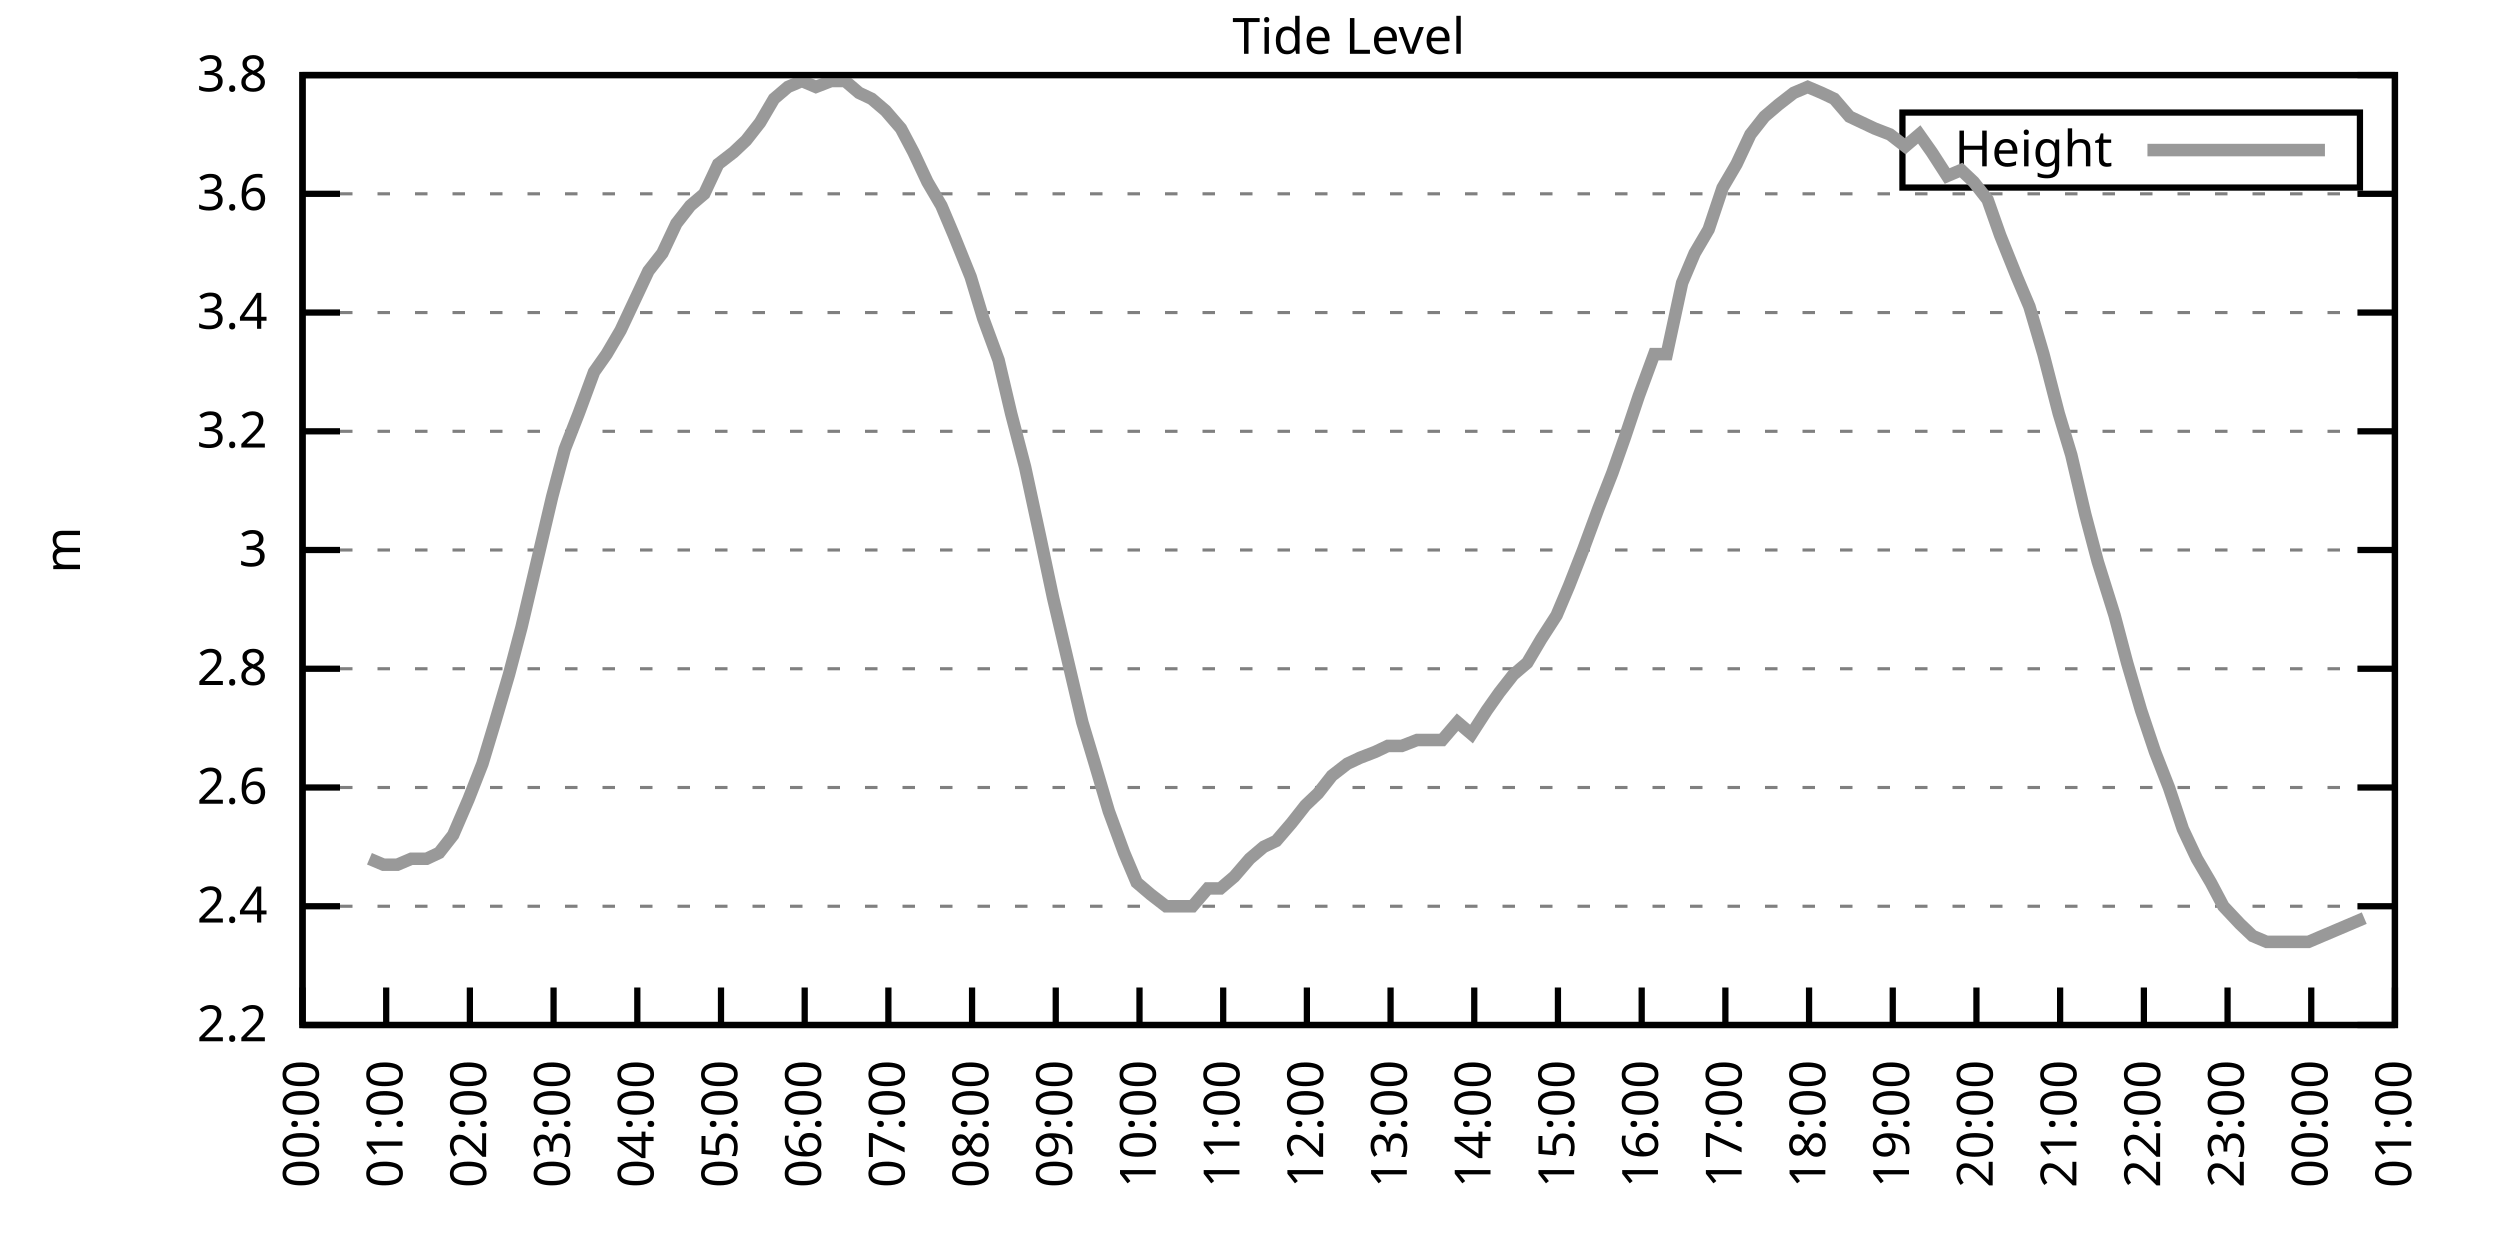
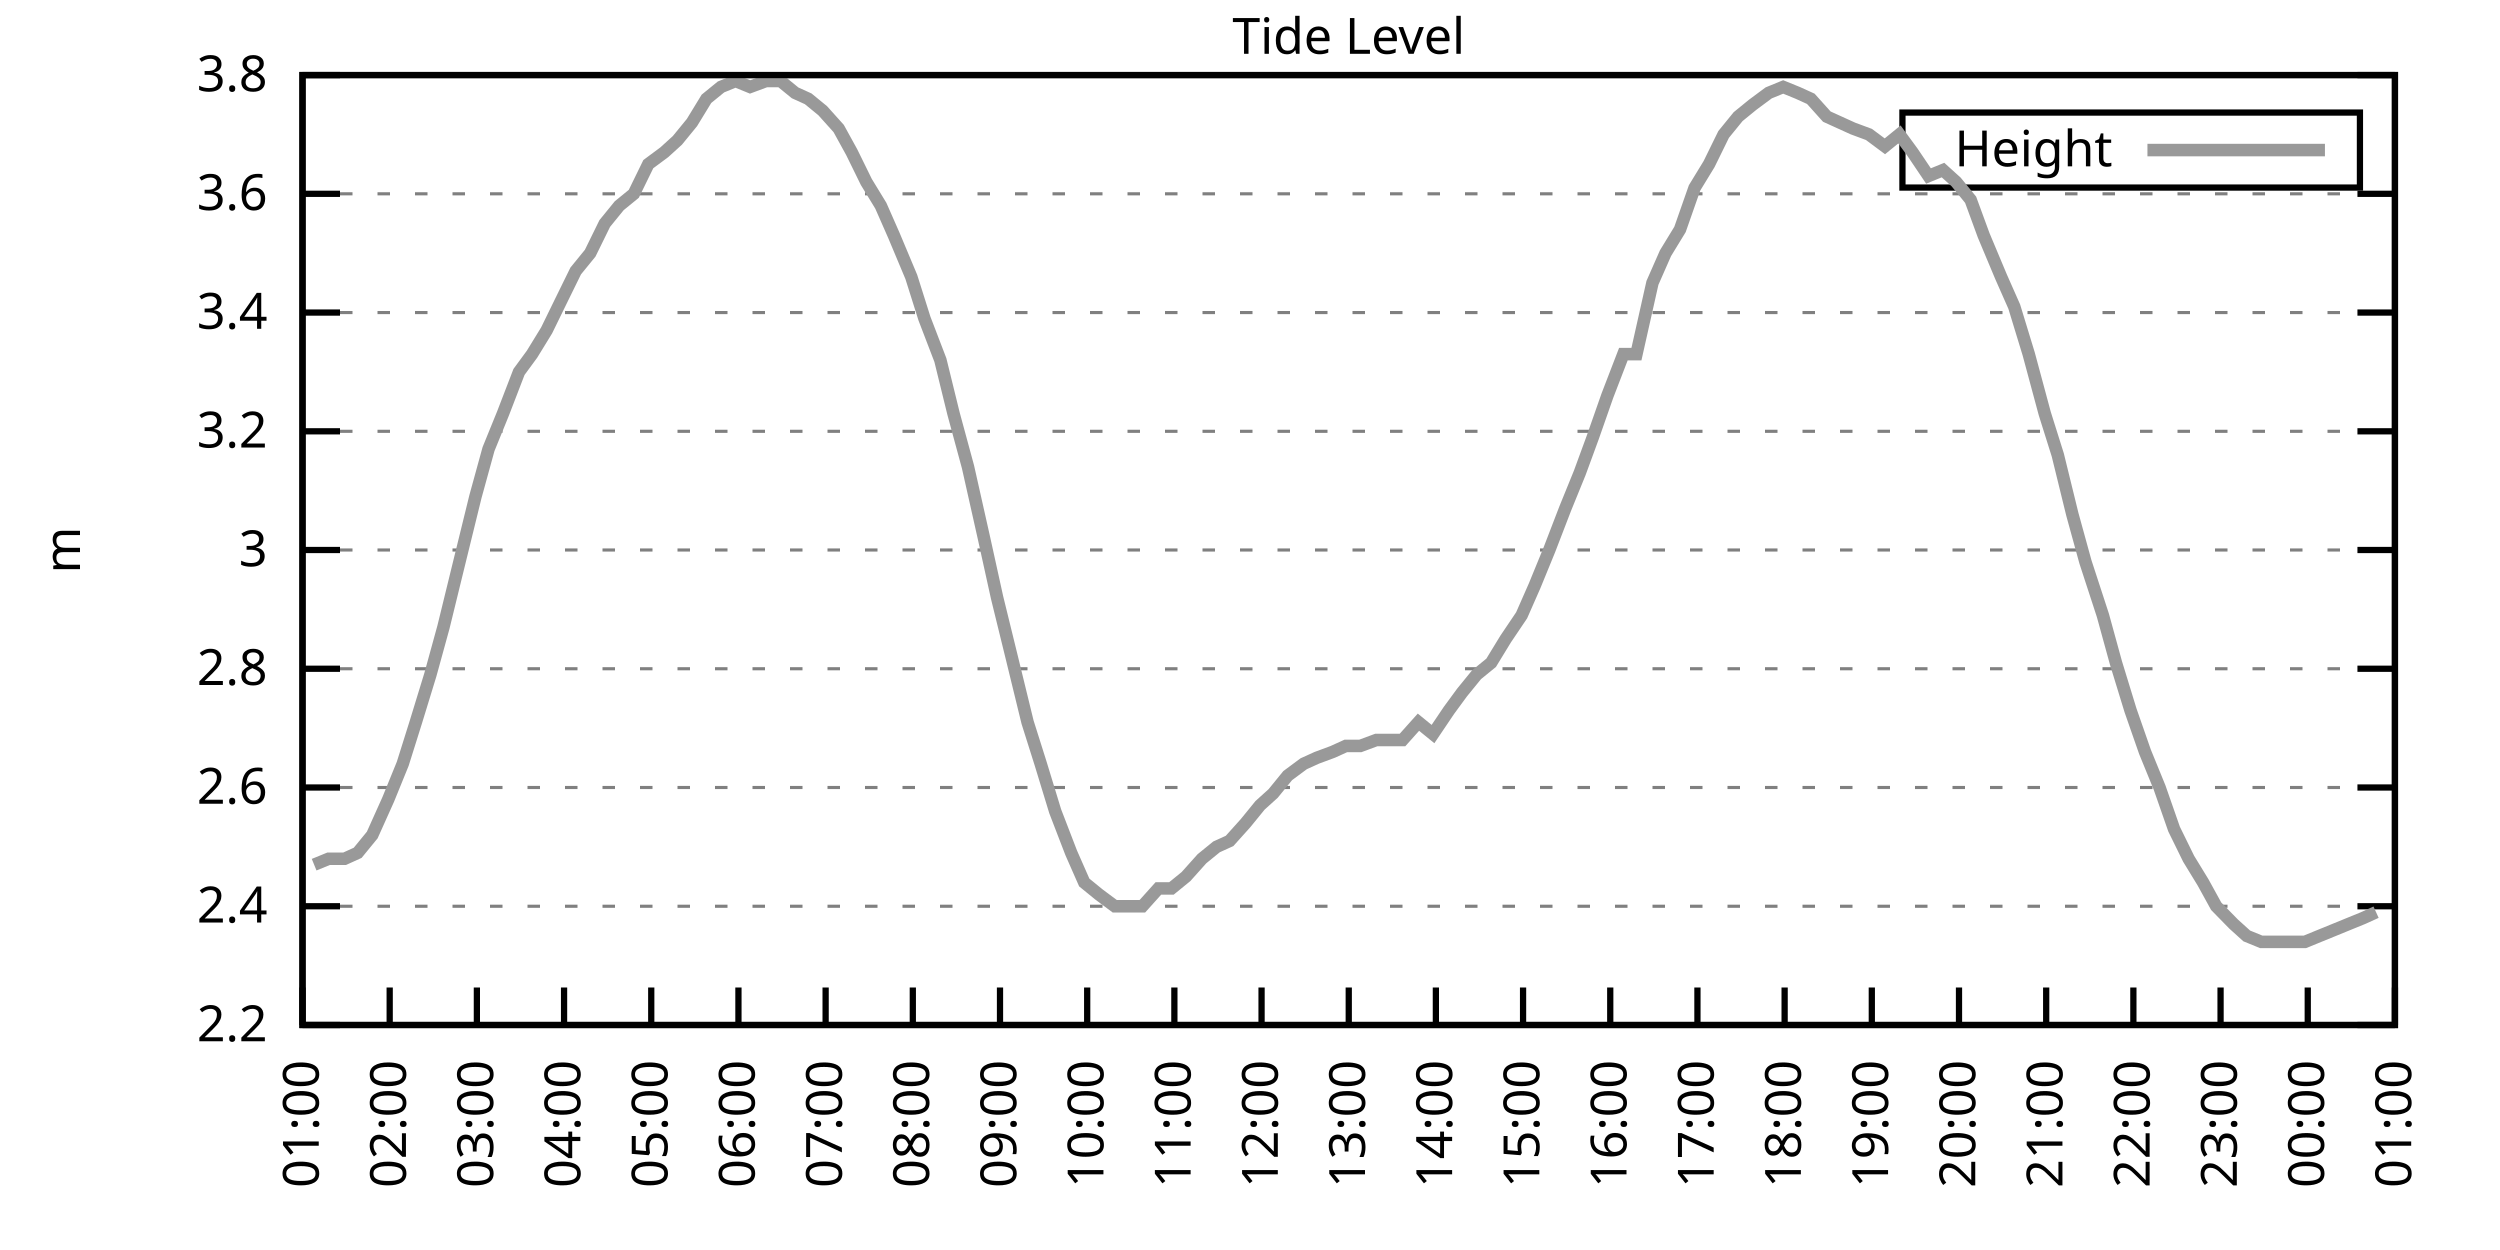
<svg xmlns="http://www.w3.org/2000/svg" xmlns:xlink="http://www.w3.org/1999/xlink" width="400" height="200" viewBox="0 0 400 200">
  <g id="gnuplot_canvas">
    <rect x="0" y="0" width="400" height="200" fill="none" />
    <defs>
      <circle id="gpDot" r="0.5" stroke-width="0.5" stroke="currentColor" />
      <path id="gpPt0" stroke-width="0.333" stroke="currentColor" d="M-1,0 h2 M0,-1 v2" />
      <path id="gpPt1" stroke-width="0.333" stroke="currentColor" d="M-1,-1 L1,1 M1,-1 L-1,1" />
      <path id="gpPt2" stroke-width="0.333" stroke="currentColor" d="M-1,0 L1,0 M0,-1 L0,1 M-1,-1 L1,1 M-1,1 L1,-1" />
      <rect id="gpPt3" stroke-width="0.333" stroke="currentColor" x="-1" y="-1" width="2" height="2" />
      <rect id="gpPt4" stroke-width="0.333" stroke="currentColor" fill="currentColor" x="-1" y="-1" width="2" height="2" />
      <circle id="gpPt5" stroke-width="0.333" stroke="currentColor" cx="0" cy="0" r="1" />
      <use xlink:href="#gpPt5" id="gpPt6" fill="currentColor" stroke="none" />
      <path id="gpPt7" stroke-width="0.333" stroke="currentColor" d="M0,-1.33 L-1.33,0.67 L1.33,0.67 z" />
      <use xlink:href="#gpPt7" id="gpPt8" fill="currentColor" stroke="none" />
      <use xlink:href="#gpPt7" id="gpPt9" stroke="currentColor" transform="rotate(180)" />
      <use xlink:href="#gpPt9" id="gpPt10" fill="currentColor" stroke="none" />
      <use xlink:href="#gpPt3" id="gpPt11" stroke="currentColor" transform="rotate(45)" />
      <use xlink:href="#gpPt11" id="gpPt12" fill="currentColor" stroke="none" />
      <path id="gpPt13" stroke-width="0.333" stroke="currentColor" d="M0,1.330 L1.265,0.411 L0.782,-1.067 L-0.782,-1.076 L-1.265,0.411 z" />
      <use xlink:href="#gpPt13" id="gpPt14" fill="currentColor" stroke="none" />
      <filter id="textbox" filterUnits="objectBoundingBox" x="0" y="0" height="1" width="1">
        <feFlood flood-color="white" flood-opacity="1" result="bgnd" />
        <feComposite in="SourceGraphic" in2="bgnd" operator="atop" />
      </filter>
      <filter id="greybox" filterUnits="objectBoundingBox" x="0" y="0" height="1" width="1">
        <feFlood flood-color="lightgrey" flood-opacity="1" result="grey" />
        <feComposite in="SourceGraphic" in2="grey" operator="atop" />
      </filter>
    </defs>
    <g fill="none" color="white" stroke="currentColor" stroke-width="1.00" stroke-linecap="butt" stroke-linejoin="miter">
</g>
    <g fill="none" color="black" stroke="currentColor" stroke-width="1.00" stroke-linecap="butt" stroke-linejoin="miter">
      <g stroke="none" shape-rendering="crispEdges">
        <polygon fill="rgb(255, 255, 255)" points="48.40,164.00 383.18,164.00 383.18,12.02 48.40,12.02 " />
      </g>
    </g>
    <g fill="none" color="black" stroke="currentColor" stroke-width="1.00" stroke-linecap="butt" stroke-linejoin="miter">
</g>
    <g fill="none" color="black" stroke="black" stroke-width="0.50" stroke-linecap="butt" stroke-linejoin="miter">
</g>
    <g fill="none" color="gray" stroke="currentColor" stroke-width="0.50" stroke-linecap="butt" stroke-linejoin="miter">
      <path stroke="gray" stroke-dasharray="2,4" class="gridline" d="M48.40,164.00 L383.19,164.00  " />
    </g>
    <g fill="none" color="gray" stroke="gray" stroke-width="1.00" stroke-linecap="butt" stroke-linejoin="miter">
</g>
    <g fill="none" color="black" stroke="currentColor" stroke-width="1.00" stroke-linecap="butt" stroke-linejoin="miter">
      <path stroke="black" d="M48.40,164.00 L54.40,164.00 M383.19,164.00 L377.19,164.00  " />
      <g transform="translate(42.80,166.60)" stroke="none" fill="black" font-family="Sans" font-size="8.00" text-anchor="end">
        <text>
          <tspan font-family="Sans"> 2.2</tspan>
        </text>
      </g>
    </g>
    <g fill="none" color="black" stroke="currentColor" stroke-width="1.00" stroke-linecap="butt" stroke-linejoin="miter">
</g>
    <g fill="none" color="black" stroke="black" stroke-width="0.50" stroke-linecap="butt" stroke-linejoin="miter">
</g>
    <g fill="none" color="gray" stroke="currentColor" stroke-width="0.50" stroke-linecap="butt" stroke-linejoin="miter">
      <path stroke="gray" stroke-dasharray="2,4" class="gridline" d="M48.40,145.00 L383.19,145.00  " />
    </g>
    <g fill="none" color="gray" stroke="gray" stroke-width="1.00" stroke-linecap="butt" stroke-linejoin="miter">
</g>
    <g fill="none" color="black" stroke="currentColor" stroke-width="1.00" stroke-linecap="butt" stroke-linejoin="miter">
      <path stroke="black" d="M48.40,145.00 L54.40,145.00 M383.19,145.00 L377.19,145.00  " />
      <g transform="translate(42.80,147.60)" stroke="none" fill="black" font-family="Sans" font-size="8.00" text-anchor="end">
        <text>
          <tspan font-family="Sans"> 2.4</tspan>
        </text>
      </g>
    </g>
    <g fill="none" color="black" stroke="currentColor" stroke-width="1.00" stroke-linecap="butt" stroke-linejoin="miter">
</g>
    <g fill="none" color="black" stroke="black" stroke-width="0.50" stroke-linecap="butt" stroke-linejoin="miter">
</g>
    <g fill="none" color="gray" stroke="currentColor" stroke-width="0.50" stroke-linecap="butt" stroke-linejoin="miter">
      <path stroke="gray" stroke-dasharray="2,4" class="gridline" d="M48.40,126.00 L383.19,126.00  " />
    </g>
    <g fill="none" color="gray" stroke="gray" stroke-width="1.00" stroke-linecap="butt" stroke-linejoin="miter">
</g>
    <g fill="none" color="black" stroke="currentColor" stroke-width="1.00" stroke-linecap="butt" stroke-linejoin="miter">
      <path stroke="black" d="M48.40,126.00 L54.40,126.00 M383.19,126.00 L377.19,126.00  " />
      <g transform="translate(42.80,128.60)" stroke="none" fill="black" font-family="Sans" font-size="8.00" text-anchor="end">
        <text>
          <tspan font-family="Sans"> 2.6</tspan>
        </text>
      </g>
    </g>
    <g fill="none" color="black" stroke="currentColor" stroke-width="1.00" stroke-linecap="butt" stroke-linejoin="miter">
</g>
    <g fill="none" color="black" stroke="black" stroke-width="0.50" stroke-linecap="butt" stroke-linejoin="miter">
</g>
    <g fill="none" color="gray" stroke="currentColor" stroke-width="0.50" stroke-linecap="butt" stroke-linejoin="miter">
      <path stroke="gray" stroke-dasharray="2,4" class="gridline" d="M48.40,107.00 L383.19,107.00  " />
    </g>
    <g fill="none" color="gray" stroke="gray" stroke-width="1.00" stroke-linecap="butt" stroke-linejoin="miter">
</g>
    <g fill="none" color="black" stroke="currentColor" stroke-width="1.00" stroke-linecap="butt" stroke-linejoin="miter">
      <path stroke="black" d="M48.40,107.00 L54.40,107.00 M383.19,107.00 L377.19,107.00  " />
      <g transform="translate(42.80,109.60)" stroke="none" fill="black" font-family="Sans" font-size="8.00" text-anchor="end">
        <text>
          <tspan font-family="Sans"> 2.8</tspan>
        </text>
      </g>
    </g>
    <g fill="none" color="black" stroke="currentColor" stroke-width="1.00" stroke-linecap="butt" stroke-linejoin="miter">
</g>
    <g fill="none" color="black" stroke="black" stroke-width="0.50" stroke-linecap="butt" stroke-linejoin="miter">
</g>
    <g fill="none" color="gray" stroke="currentColor" stroke-width="0.50" stroke-linecap="butt" stroke-linejoin="miter">
      <path stroke="gray" stroke-dasharray="2,4" class="gridline" d="M48.40,88.00 L383.19,88.00  " />
    </g>
    <g fill="none" color="gray" stroke="gray" stroke-width="1.00" stroke-linecap="butt" stroke-linejoin="miter">
</g>
    <g fill="none" color="black" stroke="currentColor" stroke-width="1.00" stroke-linecap="butt" stroke-linejoin="miter">
      <path stroke="black" d="M48.40,88.00 L54.40,88.00 M383.19,88.00 L377.19,88.00  " />
      <g transform="translate(42.80,90.60)" stroke="none" fill="black" font-family="Sans" font-size="8.00" text-anchor="end">
        <text>
          <tspan font-family="Sans"> 3</tspan>
        </text>
      </g>
    </g>
    <g fill="none" color="black" stroke="currentColor" stroke-width="1.00" stroke-linecap="butt" stroke-linejoin="miter">
</g>
    <g fill="none" color="black" stroke="black" stroke-width="0.50" stroke-linecap="butt" stroke-linejoin="miter">
</g>
    <g fill="none" color="gray" stroke="currentColor" stroke-width="0.50" stroke-linecap="butt" stroke-linejoin="miter">
      <path stroke="gray" stroke-dasharray="2,4" class="gridline" d="M48.40,69.01 L383.19,69.01  " />
    </g>
    <g fill="none" color="gray" stroke="gray" stroke-width="1.00" stroke-linecap="butt" stroke-linejoin="miter">
</g>
    <g fill="none" color="black" stroke="currentColor" stroke-width="1.00" stroke-linecap="butt" stroke-linejoin="miter">
      <path stroke="black" d="M48.40,69.01 L54.40,69.01 M383.19,69.01 L377.19,69.01  " />
      <g transform="translate(42.80,71.61)" stroke="none" fill="black" font-family="Sans" font-size="8.00" text-anchor="end">
        <text>
          <tspan font-family="Sans"> 3.2</tspan>
        </text>
      </g>
    </g>
    <g fill="none" color="black" stroke="currentColor" stroke-width="1.00" stroke-linecap="butt" stroke-linejoin="miter">
</g>
    <g fill="none" color="black" stroke="black" stroke-width="0.50" stroke-linecap="butt" stroke-linejoin="miter">
</g>
    <g fill="none" color="gray" stroke="currentColor" stroke-width="0.50" stroke-linecap="butt" stroke-linejoin="miter">
      <path stroke="gray" stroke-dasharray="2,4" class="gridline" d="M48.40,50.01 L383.19,50.01  " />
    </g>
    <g fill="none" color="gray" stroke="gray" stroke-width="1.00" stroke-linecap="butt" stroke-linejoin="miter">
</g>
    <g fill="none" color="black" stroke="currentColor" stroke-width="1.00" stroke-linecap="butt" stroke-linejoin="miter">
      <path stroke="black" d="M48.40,50.01 L54.40,50.01 M383.19,50.01 L377.19,50.01  " />
      <g transform="translate(42.80,52.61)" stroke="none" fill="black" font-family="Sans" font-size="8.00" text-anchor="end">
        <text>
          <tspan font-family="Sans"> 3.4</tspan>
        </text>
      </g>
    </g>
    <g fill="none" color="black" stroke="currentColor" stroke-width="1.00" stroke-linecap="butt" stroke-linejoin="miter">
</g>
    <g fill="none" color="black" stroke="black" stroke-width="0.50" stroke-linecap="butt" stroke-linejoin="miter">
</g>
    <g fill="none" color="gray" stroke="currentColor" stroke-width="0.50" stroke-linecap="butt" stroke-linejoin="miter">
      <path stroke="gray" stroke-dasharray="2,4" class="gridline" d="M48.40,31.01 L383.19,31.01  " />
    </g>
    <g fill="none" color="gray" stroke="gray" stroke-width="1.00" stroke-linecap="butt" stroke-linejoin="miter">
</g>
    <g fill="none" color="black" stroke="currentColor" stroke-width="1.00" stroke-linecap="butt" stroke-linejoin="miter">
      <path stroke="black" d="M48.40,31.01 L54.40,31.01 M383.19,31.01 L377.19,31.01  " />
      <g transform="translate(42.80,33.61)" stroke="none" fill="black" font-family="Sans" font-size="8.00" text-anchor="end">
        <text>
          <tspan font-family="Sans"> 3.6</tspan>
        </text>
      </g>
    </g>
    <g fill="none" color="black" stroke="currentColor" stroke-width="1.00" stroke-linecap="butt" stroke-linejoin="miter">
</g>
    <g fill="none" color="black" stroke="black" stroke-width="0.50" stroke-linecap="butt" stroke-linejoin="miter">
</g>
    <g fill="none" color="gray" stroke="currentColor" stroke-width="0.50" stroke-linecap="butt" stroke-linejoin="miter">
      <path stroke="gray" stroke-dasharray="2,4" class="gridline" d="M48.40,12.01 L383.19,12.01  " />
    </g>
    <g fill="none" color="gray" stroke="gray" stroke-width="1.00" stroke-linecap="butt" stroke-linejoin="miter">
</g>
    <g fill="none" color="black" stroke="currentColor" stroke-width="1.00" stroke-linecap="butt" stroke-linejoin="miter">
      <path stroke="black" d="M48.40,12.01 L54.40,12.01 M383.19,12.01 L377.19,12.01  " />
      <g transform="translate(42.80,14.61)" stroke="none" fill="black" font-family="Sans" font-size="8.00" text-anchor="end">
        <text>
          <tspan font-family="Sans"> 3.8</tspan>
        </text>
      </g>
    </g>
    <g fill="none" color="black" stroke="currentColor" stroke-width="1.00" stroke-linecap="butt" stroke-linejoin="miter">
      <path stroke="black" d="M48.40,164.00 L48.40,158.00  " />
      <g transform="translate(51.00,169.60) rotate(270.00)" stroke="none" fill="black" font-family="Sans" font-size="8.00" text-anchor="end">
        <text>
-           <tspan font-family="Sans">00:00</tspan>
-         </text>
-       </g>
-     </g>
-     <g fill="none" color="black" stroke="currentColor" stroke-width="1.00" stroke-linecap="butt" stroke-linejoin="miter">
-       <path stroke="black" d="M61.79,164.00 L61.79,158.00  " />
-       <g transform="translate(64.39,169.60) rotate(270.00)" stroke="none" fill="black" font-family="Sans" font-size="8.00" text-anchor="end">
-         <text>
          <tspan font-family="Sans">01:00</tspan>
        </text>
      </g>
    </g>
    <g fill="none" color="black" stroke="currentColor" stroke-width="1.00" stroke-linecap="butt" stroke-linejoin="miter">
-       <path stroke="black" d="M75.18,164.00 L75.18,158.00  " />
-       <g transform="translate(77.78,169.60) rotate(270.00)" stroke="none" fill="black" font-family="Sans" font-size="8.00" text-anchor="end">
+       <path stroke="black" d="M62.35,164.00 L62.35,158.00  " />
+       <g transform="translate(64.95,169.60) rotate(270.00)" stroke="none" fill="black" font-family="Sans" font-size="8.00" text-anchor="end">
        <text>
          <tspan font-family="Sans">02:00</tspan>
        </text>
      </g>
    </g>
    <g fill="none" color="black" stroke="currentColor" stroke-width="1.00" stroke-linecap="butt" stroke-linejoin="miter">
-       <path stroke="black" d="M88.57,164.00 L88.57,158.00  " />
-       <g transform="translate(91.17,169.60) rotate(270.00)" stroke="none" fill="black" font-family="Sans" font-size="8.00" text-anchor="end">
+       <path stroke="black" d="M76.30,164.00 L76.30,158.00  " />
+       <g transform="translate(78.90,169.60) rotate(270.00)" stroke="none" fill="black" font-family="Sans" font-size="8.00" text-anchor="end">
        <text>
          <tspan font-family="Sans">03:00</tspan>
        </text>
      </g>
    </g>
    <g fill="none" color="black" stroke="currentColor" stroke-width="1.00" stroke-linecap="butt" stroke-linejoin="miter">
-       <path stroke="black" d="M101.97,164.00 L101.97,158.00  " />
-       <g transform="translate(104.57,169.60) rotate(270.00)" stroke="none" fill="black" font-family="Sans" font-size="8.00" text-anchor="end">
+       <path stroke="black" d="M90.25,164.00 L90.25,158.00  " />
+       <g transform="translate(92.85,169.60) rotate(270.00)" stroke="none" fill="black" font-family="Sans" font-size="8.00" text-anchor="end">
        <text>
          <tspan font-family="Sans">04:00</tspan>
        </text>
      </g>
    </g>
    <g fill="none" color="black" stroke="currentColor" stroke-width="1.00" stroke-linecap="butt" stroke-linejoin="miter">
-       <path stroke="black" d="M115.36,164.00 L115.36,158.00  " />
-       <g transform="translate(117.96,169.60) rotate(270.00)" stroke="none" fill="black" font-family="Sans" font-size="8.00" text-anchor="end">
+       <path stroke="black" d="M104.20,164.00 L104.20,158.00  " />
+       <g transform="translate(106.80,169.60) rotate(270.00)" stroke="none" fill="black" font-family="Sans" font-size="8.00" text-anchor="end">
        <text>
          <tspan font-family="Sans">05:00</tspan>
        </text>
      </g>
    </g>
    <g fill="none" color="black" stroke="currentColor" stroke-width="1.00" stroke-linecap="butt" stroke-linejoin="miter">
-       <path stroke="black" d="M128.75,164.00 L128.75,158.00  " />
-       <g transform="translate(131.35,169.60) rotate(270.00)" stroke="none" fill="black" font-family="Sans" font-size="8.00" text-anchor="end">
+       <path stroke="black" d="M118.15,164.00 L118.15,158.00  " />
+       <g transform="translate(120.75,169.60) rotate(270.00)" stroke="none" fill="black" font-family="Sans" font-size="8.00" text-anchor="end">
        <text>
          <tspan font-family="Sans">06:00</tspan>
        </text>
      </g>
    </g>
    <g fill="none" color="black" stroke="currentColor" stroke-width="1.00" stroke-linecap="butt" stroke-linejoin="miter">
-       <path stroke="black" d="M142.14,164.00 L142.14,158.00  " />
-       <g transform="translate(144.74,169.60) rotate(270.00)" stroke="none" fill="black" font-family="Sans" font-size="8.00" text-anchor="end">
+       <path stroke="black" d="M132.10,164.00 L132.10,158.00  " />
+       <g transform="translate(134.70,169.60) rotate(270.00)" stroke="none" fill="black" font-family="Sans" font-size="8.00" text-anchor="end">
        <text>
          <tspan font-family="Sans">07:00</tspan>
        </text>
      </g>
    </g>
    <g fill="none" color="black" stroke="currentColor" stroke-width="1.00" stroke-linecap="butt" stroke-linejoin="miter">
-       <path stroke="black" d="M155.53,164.00 L155.53,158.00  " />
-       <g transform="translate(158.13,169.60) rotate(270.00)" stroke="none" fill="black" font-family="Sans" font-size="8.00" text-anchor="end">
+       <path stroke="black" d="M146.05,164.00 L146.05,158.00  " />
+       <g transform="translate(148.65,169.60) rotate(270.00)" stroke="none" fill="black" font-family="Sans" font-size="8.00" text-anchor="end">
        <text>
          <tspan font-family="Sans">08:00</tspan>
        </text>
      </g>
    </g>
    <g fill="none" color="black" stroke="currentColor" stroke-width="1.00" stroke-linecap="butt" stroke-linejoin="miter">
-       <path stroke="black" d="M168.92,164.00 L168.92,158.00  " />
-       <g transform="translate(171.52,169.60) rotate(270.00)" stroke="none" fill="black" font-family="Sans" font-size="8.00" text-anchor="end">
+       <path stroke="black" d="M160.00,164.00 L160.00,158.00  " />
+       <g transform="translate(162.60,169.60) rotate(270.00)" stroke="none" fill="black" font-family="Sans" font-size="8.00" text-anchor="end">
        <text>
          <tspan font-family="Sans">09:00</tspan>
        </text>
      </g>
    </g>
    <g fill="none" color="black" stroke="currentColor" stroke-width="1.00" stroke-linecap="butt" stroke-linejoin="miter">
-       <path stroke="black" d="M182.32,164.00 L182.32,158.00  " />
-       <g transform="translate(184.92,169.60) rotate(270.00)" stroke="none" fill="black" font-family="Sans" font-size="8.00" text-anchor="end">
+       <path stroke="black" d="M173.95,164.00 L173.95,158.00  " />
+       <g transform="translate(176.55,169.60) rotate(270.00)" stroke="none" fill="black" font-family="Sans" font-size="8.00" text-anchor="end">
        <text>
          <tspan font-family="Sans">10:00</tspan>
        </text>
      </g>
    </g>
    <g fill="none" color="black" stroke="currentColor" stroke-width="1.00" stroke-linecap="butt" stroke-linejoin="miter">
-       <path stroke="black" d="M195.71,164.00 L195.71,158.00  " />
-       <g transform="translate(198.31,169.60) rotate(270.00)" stroke="none" fill="black" font-family="Sans" font-size="8.00" text-anchor="end">
+       <path stroke="black" d="M187.90,164.00 L187.90,158.00  " />
+       <g transform="translate(190.50,169.60) rotate(270.00)" stroke="none" fill="black" font-family="Sans" font-size="8.00" text-anchor="end">
        <text>
          <tspan font-family="Sans">11:00</tspan>
        </text>
      </g>
    </g>
    <g fill="none" color="black" stroke="currentColor" stroke-width="1.00" stroke-linecap="butt" stroke-linejoin="miter">
-       <path stroke="black" d="M209.10,164.00 L209.10,158.00  " />
-       <g transform="translate(211.70,169.60) rotate(270.00)" stroke="none" fill="black" font-family="Sans" font-size="8.00" text-anchor="end">
+       <path stroke="black" d="M201.85,164.00 L201.85,158.00  " />
+       <g transform="translate(204.45,169.60) rotate(270.00)" stroke="none" fill="black" font-family="Sans" font-size="8.00" text-anchor="end">
        <text>
          <tspan font-family="Sans">12:00</tspan>
        </text>
      </g>
    </g>
    <g fill="none" color="black" stroke="currentColor" stroke-width="1.00" stroke-linecap="butt" stroke-linejoin="miter">
-       <path stroke="black" d="M222.49,164.00 L222.49,158.00  " />
-       <g transform="translate(225.09,169.60) rotate(270.00)" stroke="none" fill="black" font-family="Sans" font-size="8.00" text-anchor="end">
+       <path stroke="black" d="M215.80,164.00 L215.80,158.00  " />
+       <g transform="translate(218.40,169.60) rotate(270.00)" stroke="none" fill="black" font-family="Sans" font-size="8.00" text-anchor="end">
        <text>
          <tspan font-family="Sans">13:00</tspan>
        </text>
      </g>
    </g>
    <g fill="none" color="black" stroke="currentColor" stroke-width="1.00" stroke-linecap="butt" stroke-linejoin="miter">
-       <path stroke="black" d="M235.88,164.00 L235.88,158.00  " />
-       <g transform="translate(238.48,169.60) rotate(270.00)" stroke="none" fill="black" font-family="Sans" font-size="8.00" text-anchor="end">
+       <path stroke="black" d="M229.74,164.00 L229.74,158.00  " />
+       <g transform="translate(232.34,169.60) rotate(270.00)" stroke="none" fill="black" font-family="Sans" font-size="8.00" text-anchor="end">
        <text>
          <tspan font-family="Sans">14:00</tspan>
        </text>
      </g>
    </g>
    <g fill="none" color="black" stroke="currentColor" stroke-width="1.00" stroke-linecap="butt" stroke-linejoin="miter">
-       <path stroke="black" d="M249.27,164.00 L249.27,158.00  " />
-       <g transform="translate(251.87,169.60) rotate(270.00)" stroke="none" fill="black" font-family="Sans" font-size="8.00" text-anchor="end">
+       <path stroke="black" d="M243.69,164.00 L243.69,158.00  " />
+       <g transform="translate(246.29,169.60) rotate(270.00)" stroke="none" fill="black" font-family="Sans" font-size="8.00" text-anchor="end">
        <text>
          <tspan font-family="Sans">15:00</tspan>
        </text>
      </g>
    </g>
    <g fill="none" color="black" stroke="currentColor" stroke-width="1.00" stroke-linecap="butt" stroke-linejoin="miter">
-       <path stroke="black" d="M262.67,164.00 L262.67,158.00  " />
-       <g transform="translate(265.27,169.60) rotate(270.00)" stroke="none" fill="black" font-family="Sans" font-size="8.00" text-anchor="end">
+       <path stroke="black" d="M257.64,164.00 L257.64,158.00  " />
+       <g transform="translate(260.24,169.60) rotate(270.00)" stroke="none" fill="black" font-family="Sans" font-size="8.00" text-anchor="end">
        <text>
          <tspan font-family="Sans">16:00</tspan>
        </text>
      </g>
    </g>
    <g fill="none" color="black" stroke="currentColor" stroke-width="1.00" stroke-linecap="butt" stroke-linejoin="miter">
-       <path stroke="black" d="M276.06,164.00 L276.06,158.00  " />
-       <g transform="translate(278.66,169.60) rotate(270.00)" stroke="none" fill="black" font-family="Sans" font-size="8.00" text-anchor="end">
+       <path stroke="black" d="M271.59,164.00 L271.59,158.00  " />
+       <g transform="translate(274.19,169.60) rotate(270.00)" stroke="none" fill="black" font-family="Sans" font-size="8.00" text-anchor="end">
        <text>
          <tspan font-family="Sans">17:00</tspan>
        </text>
      </g>
    </g>
    <g fill="none" color="black" stroke="currentColor" stroke-width="1.00" stroke-linecap="butt" stroke-linejoin="miter">
-       <path stroke="black" d="M289.45,164.00 L289.45,158.00  " />
-       <g transform="translate(292.05,169.60) rotate(270.00)" stroke="none" fill="black" font-family="Sans" font-size="8.00" text-anchor="end">
+       <path stroke="black" d="M285.54,164.00 L285.54,158.00  " />
+       <g transform="translate(288.14,169.60) rotate(270.00)" stroke="none" fill="black" font-family="Sans" font-size="8.00" text-anchor="end">
        <text>
          <tspan font-family="Sans">18:00</tspan>
        </text>
      </g>
    </g>
    <g fill="none" color="black" stroke="currentColor" stroke-width="1.00" stroke-linecap="butt" stroke-linejoin="miter">
-       <path stroke="black" d="M302.84,164.00 L302.84,158.00  " />
-       <g transform="translate(305.44,169.60) rotate(270.00)" stroke="none" fill="black" font-family="Sans" font-size="8.00" text-anchor="end">
+       <path stroke="black" d="M299.49,164.00 L299.49,158.00  " />
+       <g transform="translate(302.09,169.60) rotate(270.00)" stroke="none" fill="black" font-family="Sans" font-size="8.00" text-anchor="end">
        <text>
          <tspan font-family="Sans">19:00</tspan>
        </text>
      </g>
    </g>
    <g fill="none" color="black" stroke="currentColor" stroke-width="1.00" stroke-linecap="butt" stroke-linejoin="miter">
-       <path stroke="black" d="M316.23,164.00 L316.23,158.00  " />
-       <g transform="translate(318.83,169.60) rotate(270.00)" stroke="none" fill="black" font-family="Sans" font-size="8.00" text-anchor="end">
+       <path stroke="black" d="M313.44,164.00 L313.44,158.00  " />
+       <g transform="translate(316.04,169.60) rotate(270.00)" stroke="none" fill="black" font-family="Sans" font-size="8.00" text-anchor="end">
        <text>
          <tspan font-family="Sans">20:00</tspan>
        </text>
      </g>
    </g>
    <g fill="none" color="black" stroke="currentColor" stroke-width="1.00" stroke-linecap="butt" stroke-linejoin="miter">
-       <path stroke="black" d="M329.62,164.00 L329.62,158.00  " />
-       <g transform="translate(332.22,169.60) rotate(270.00)" stroke="none" fill="black" font-family="Sans" font-size="8.00" text-anchor="end">
+       <path stroke="black" d="M327.39,164.00 L327.39,158.00  " />
+       <g transform="translate(329.99,169.60) rotate(270.00)" stroke="none" fill="black" font-family="Sans" font-size="8.00" text-anchor="end">
        <text>
          <tspan font-family="Sans">21:00</tspan>
        </text>
      </g>
    </g>
    <g fill="none" color="black" stroke="currentColor" stroke-width="1.00" stroke-linecap="butt" stroke-linejoin="miter">
-       <path stroke="black" d="M343.02,164.00 L343.02,158.00  " />
-       <g transform="translate(345.62,169.60) rotate(270.00)" stroke="none" fill="black" font-family="Sans" font-size="8.00" text-anchor="end">
+       <path stroke="black" d="M341.34,164.00 L341.34,158.00  " />
+       <g transform="translate(343.94,169.60) rotate(270.00)" stroke="none" fill="black" font-family="Sans" font-size="8.00" text-anchor="end">
        <text>
          <tspan font-family="Sans">22:00</tspan>
        </text>
      </g>
    </g>
    <g fill="none" color="black" stroke="currentColor" stroke-width="1.00" stroke-linecap="butt" stroke-linejoin="miter">
-       <path stroke="black" d="M356.41,164.00 L356.41,158.00  " />
-       <g transform="translate(359.01,169.60) rotate(270.00)" stroke="none" fill="black" font-family="Sans" font-size="8.00" text-anchor="end">
+       <path stroke="black" d="M355.29,164.00 L355.29,158.00  " />
+       <g transform="translate(357.89,169.60) rotate(270.00)" stroke="none" fill="black" font-family="Sans" font-size="8.00" text-anchor="end">
        <text>
          <tspan font-family="Sans">23:00</tspan>
        </text>
      </g>
    </g>
    <g fill="none" color="black" stroke="currentColor" stroke-width="1.00" stroke-linecap="butt" stroke-linejoin="miter">
-       <path stroke="black" d="M369.80,164.00 L369.80,158.00  " />
-       <g transform="translate(372.40,169.60) rotate(270.00)" stroke="none" fill="black" font-family="Sans" font-size="8.00" text-anchor="end">
+       <path stroke="black" d="M369.24,164.00 L369.24,158.00  " />
+       <g transform="translate(371.84,169.60) rotate(270.00)" stroke="none" fill="black" font-family="Sans" font-size="8.00" text-anchor="end">
        <text>
          <tspan font-family="Sans">00:00</tspan>
        </text>
      </g>
    </g>
    <g fill="none" color="black" stroke="currentColor" stroke-width="1.00" stroke-linecap="butt" stroke-linejoin="miter">
      <path stroke="black" d="M383.19,164.00 L383.19,158.00  " />
      <g transform="translate(385.79,169.60) rotate(270.00)" stroke="none" fill="black" font-family="Sans" font-size="8.00" text-anchor="end">
        <text>
          <tspan font-family="Sans">01:00</tspan>
        </text>
      </g>
    </g>
    <g fill="none" color="black" stroke="currentColor" stroke-width="1.00" stroke-linecap="butt" stroke-linejoin="miter">
</g>
    <g fill="none" color="black" stroke="currentColor" stroke-width="1.00" stroke-linecap="butt" stroke-linejoin="miter">
      <path stroke="black" d="M48.40,12.01 L48.40,164.00 L383.19,164.00 L383.19,12.01 L48.40,12.01 Z  " />
    </g>
    <g fill="none" color="black" stroke="currentColor" stroke-width="1.00" stroke-linecap="butt" stroke-linejoin="miter">
</g>
    <g fill="none" color="black" stroke="currentColor" stroke-width="1.00" stroke-linecap="butt" stroke-linejoin="miter">
      <path stroke="black" d="M304.39,30.01 L304.39,18.01 L377.59,18.01 L377.59,30.01 L304.39,30.01 Z  " />
    </g>
    <g id="Tide_level_plot_1">
      <g fill="none" color="white" stroke="black" stroke-width="2.00" stroke-linecap="butt" stroke-linejoin="miter">
</g>
      <g fill="none" color="black" stroke="currentColor" stroke-width="2.00" stroke-linecap="butt" stroke-linejoin="miter">
        <g transform="translate(337.99,26.61)" stroke="none" fill="black" font-family="Sans" font-size="8.00" text-anchor="end">
          <text>
            <tspan font-family="Sans">Height</tspan>
          </text>
        </g>
      </g>
      <g fill="none" color="black" stroke="currentColor" stroke-width="2.00" stroke-linecap="butt" stroke-linejoin="miter">
-         <path stroke="rgb(153, 153, 153)" d="M343.59,24.01 L371.99,24.01 M59.11,137.40 L61.35,138.35 L63.58,138.35 L65.81,137.40 L68.26,137.40 L70.27,136.45   L72.50,133.60 L74.96,127.90 L77.19,122.20 L79.20,115.55 L81.43,107.95 L83.44,100.35 L86.12,88.95 L88.35,79.46   L90.36,71.86 L92.59,66.16 L95.05,59.51 L97.06,56.66 L99.29,52.86 L101.52,48.11 L103.75,43.36 L105.98,40.51   L108.22,35.76 L110.45,32.91 L112.68,31.01 L114.91,26.26 L117.37,24.36 L119.38,22.46 L121.61,19.61 L123.84,15.81   L126.07,13.91 L128.30,12.96 L130.54,13.91 L132.99,12.96 L135.22,12.96 L137.45,14.86 L139.46,15.81 L141.69,17.71   L144.15,20.56 L146.16,24.36 L148.39,29.11 L150.62,32.91 L152.63,37.66 L155.31,44.31 L157.32,50.96 L159.77,57.61   L161.78,66.16 L164.01,74.71 L166.47,86.11 L168.48,95.60 L170.71,105.10 L173.17,115.55 L175.17,122.20 L177.41,129.80   L179.86,136.45 L181.87,141.20 L184.10,143.10 L186.56,145.00 L188.57,145.00 L190.80,145.00 L193.25,142.15 L195.26,142.15   L197.49,140.25 L199.95,137.40 L202.18,135.50 L204.19,134.55 L206.64,131.70 L208.88,128.85 L210.88,126.95 L213.12,124.10   L215.57,122.20 L217.58,121.25 L220.04,120.30 L222.04,119.35 L224.28,119.35 L226.73,118.40 L228.74,118.40 L230.75,118.40   L233.20,115.55 L235.44,117.45 L237.89,113.65 L239.90,110.80 L242.13,107.95 L244.36,106.05 L246.60,102.25 L249.05,98.45   L251.06,93.70 L253.29,88.01 L255.75,81.36 L257.98,75.66 L259.99,69.96 L262.22,63.31 L264.67,56.66 L266.68,56.66   L269.14,45.26 L271.15,40.51 L273.38,36.71 L275.61,30.06 L277.84,26.26 L280.07,21.51 L282.31,18.66 L284.54,16.76   L286.99,14.86 L289.23,13.91 L291.46,14.86 L293.47,15.81 L295.92,18.66 L297.93,19.61 L299.94,20.56 L302.39,21.51   L304.85,23.41 L307.08,21.51 L309.09,24.36 L311.54,28.16 L313.78,27.21 L315.79,29.11 L318.02,31.96 L320.03,37.66   L322.70,44.31 L324.71,49.06 L326.95,56.66 L329.40,66.16 L331.41,72.81 L333.64,82.31 L335.65,89.90 L338.33,98.45   L340.34,106.05 L342.57,113.65 L344.80,120.30 L347.03,126.00 L349.26,132.65 L351.50,137.40 L353.73,141.20 L355.74,145.00   L358.42,147.85 L360.42,149.75 L362.66,150.70 L364.66,150.70 L366.90,150.70 L369.35,150.70 L371.58,149.75 L373.82,148.80   L376.05,147.85 L378.28,146.90  " />
+         <path stroke="rgb(153, 153, 153)" d="M343.59,24.01 L371.99,24.01 M50.26,138.35 L52.58,137.40 L55.14,137.40 L57.23,136.45 L59.56,133.60 L62.12,127.90   L64.44,122.20 L66.53,115.55 L68.86,107.95 L70.95,100.35 L73.74,88.95 L76.07,79.46 L78.16,71.86 L80.48,66.16   L83.04,59.51 L85.13,56.66 L87.46,52.86 L89.78,48.11 L92.11,43.36 L94.43,40.51 L96.76,35.76 L99.08,32.91   L101.41,31.01 L103.73,26.26 L106.29,24.36 L108.38,22.46 L110.71,19.61 L113.03,15.81 L115.36,13.91 L117.68,12.96   L120.01,13.91 L122.57,12.96 L124.89,12.96 L127.22,14.86 L129.31,15.81 L131.63,17.71 L134.19,20.56 L136.28,24.36   L138.61,29.11 L140.93,32.91 L143.02,37.66 L145.81,44.31 L147.91,50.96 L150.46,57.61 L152.56,66.16 L154.88,74.71   L157.44,86.11 L159.53,95.60 L161.86,105.10 L164.41,115.55 L166.51,122.20 L168.83,129.80 L171.39,136.45 L173.48,141.20   L175.81,143.10 L178.36,145.00 L180.46,145.00 L182.78,145.00 L185.34,142.15 L187.43,142.15 L189.76,140.25 L192.31,137.40   L194.64,135.50 L196.73,134.55 L199.29,131.70 L201.61,128.85 L203.71,126.95 L206.03,124.10 L208.59,122.20 L210.68,121.25   L213.24,120.30 L215.33,119.35 L217.65,119.35 L220.21,118.40 L222.30,118.40 L224.40,118.40 L226.95,115.55 L229.28,117.45   L231.84,113.65 L233.93,110.80 L236.25,107.95 L238.58,106.05 L240.90,102.25 L243.46,98.45 L245.55,93.70 L247.88,88.01   L250.44,81.36 L252.76,75.66 L254.85,69.96 L257.18,63.31 L259.74,56.66 L261.83,56.66 L264.39,45.26 L266.48,40.51   L268.80,36.71 L271.13,30.06 L273.45,26.26 L275.78,21.51 L278.10,18.66 L280.43,16.76 L282.99,14.86 L285.31,13.91   L287.64,14.86 L289.73,15.81 L292.29,18.66 L294.38,19.61 L296.47,20.56 L299.03,21.51 L301.58,23.41 L303.91,21.51   L306.00,24.36 L308.56,28.16 L310.88,27.21 L312.98,29.11 L315.30,31.96 L317.39,37.66 L320.18,44.31 L322.28,49.06   L324.60,56.66 L327.16,66.16 L329.25,72.81 L331.58,82.31 L333.67,89.90 L336.46,98.45 L338.55,106.05 L340.88,113.65   L343.20,120.30 L345.53,126.00 L347.85,132.65 L350.18,137.40 L352.50,141.20 L354.59,145.00 L357.38,147.85 L359.48,149.75   L361.80,150.70 L363.89,150.70 L366.22,150.70 L368.78,150.70 L371.10,149.75 L373.43,148.80 L375.75,147.85 L378.08,146.90   L380.17,145.95  " />
      </g>
    </g>
    <g fill="none" color="black" stroke="currentColor" stroke-width="2.00" stroke-linecap="butt" stroke-linejoin="miter">
</g>
    <g fill="none" color="black" stroke="black" stroke-width="1.00" stroke-linecap="butt" stroke-linejoin="miter">
</g>
    <g fill="none" color="black" stroke="currentColor" stroke-width="1.00" stroke-linecap="butt" stroke-linejoin="miter">
      <path stroke="black" d="M48.40,12.01 L48.40,164.00 L383.19,164.00 L383.19,12.01 L48.40,12.01 Z  " />
      <g transform="translate(12.80,88.01) rotate(270.00)" stroke="none" fill="black" font-family="Sans" font-size="8.00" text-anchor="middle">
        <text>
          <tspan font-family="Sans">m</tspan>
        </text>
      </g>
    </g>
    <g fill="none" color="black" stroke="currentColor" stroke-width="1.00" stroke-linecap="butt" stroke-linejoin="miter">
</g>
    <g fill="none" color="black" stroke="currentColor" stroke-width="1.00" stroke-linecap="butt" stroke-linejoin="miter">
      <g transform="translate(215.79,8.61)" stroke="none" fill="black" font-family="Sans" font-size="8.00" text-anchor="middle">
        <text>
          <tspan font-family="Sans">Tide Level</tspan>
        </text>
      </g>
    </g>
    <g fill="none" color="black" stroke="currentColor" stroke-width="1.00" stroke-linecap="butt" stroke-linejoin="miter">
</g>
  </g>
</svg>
